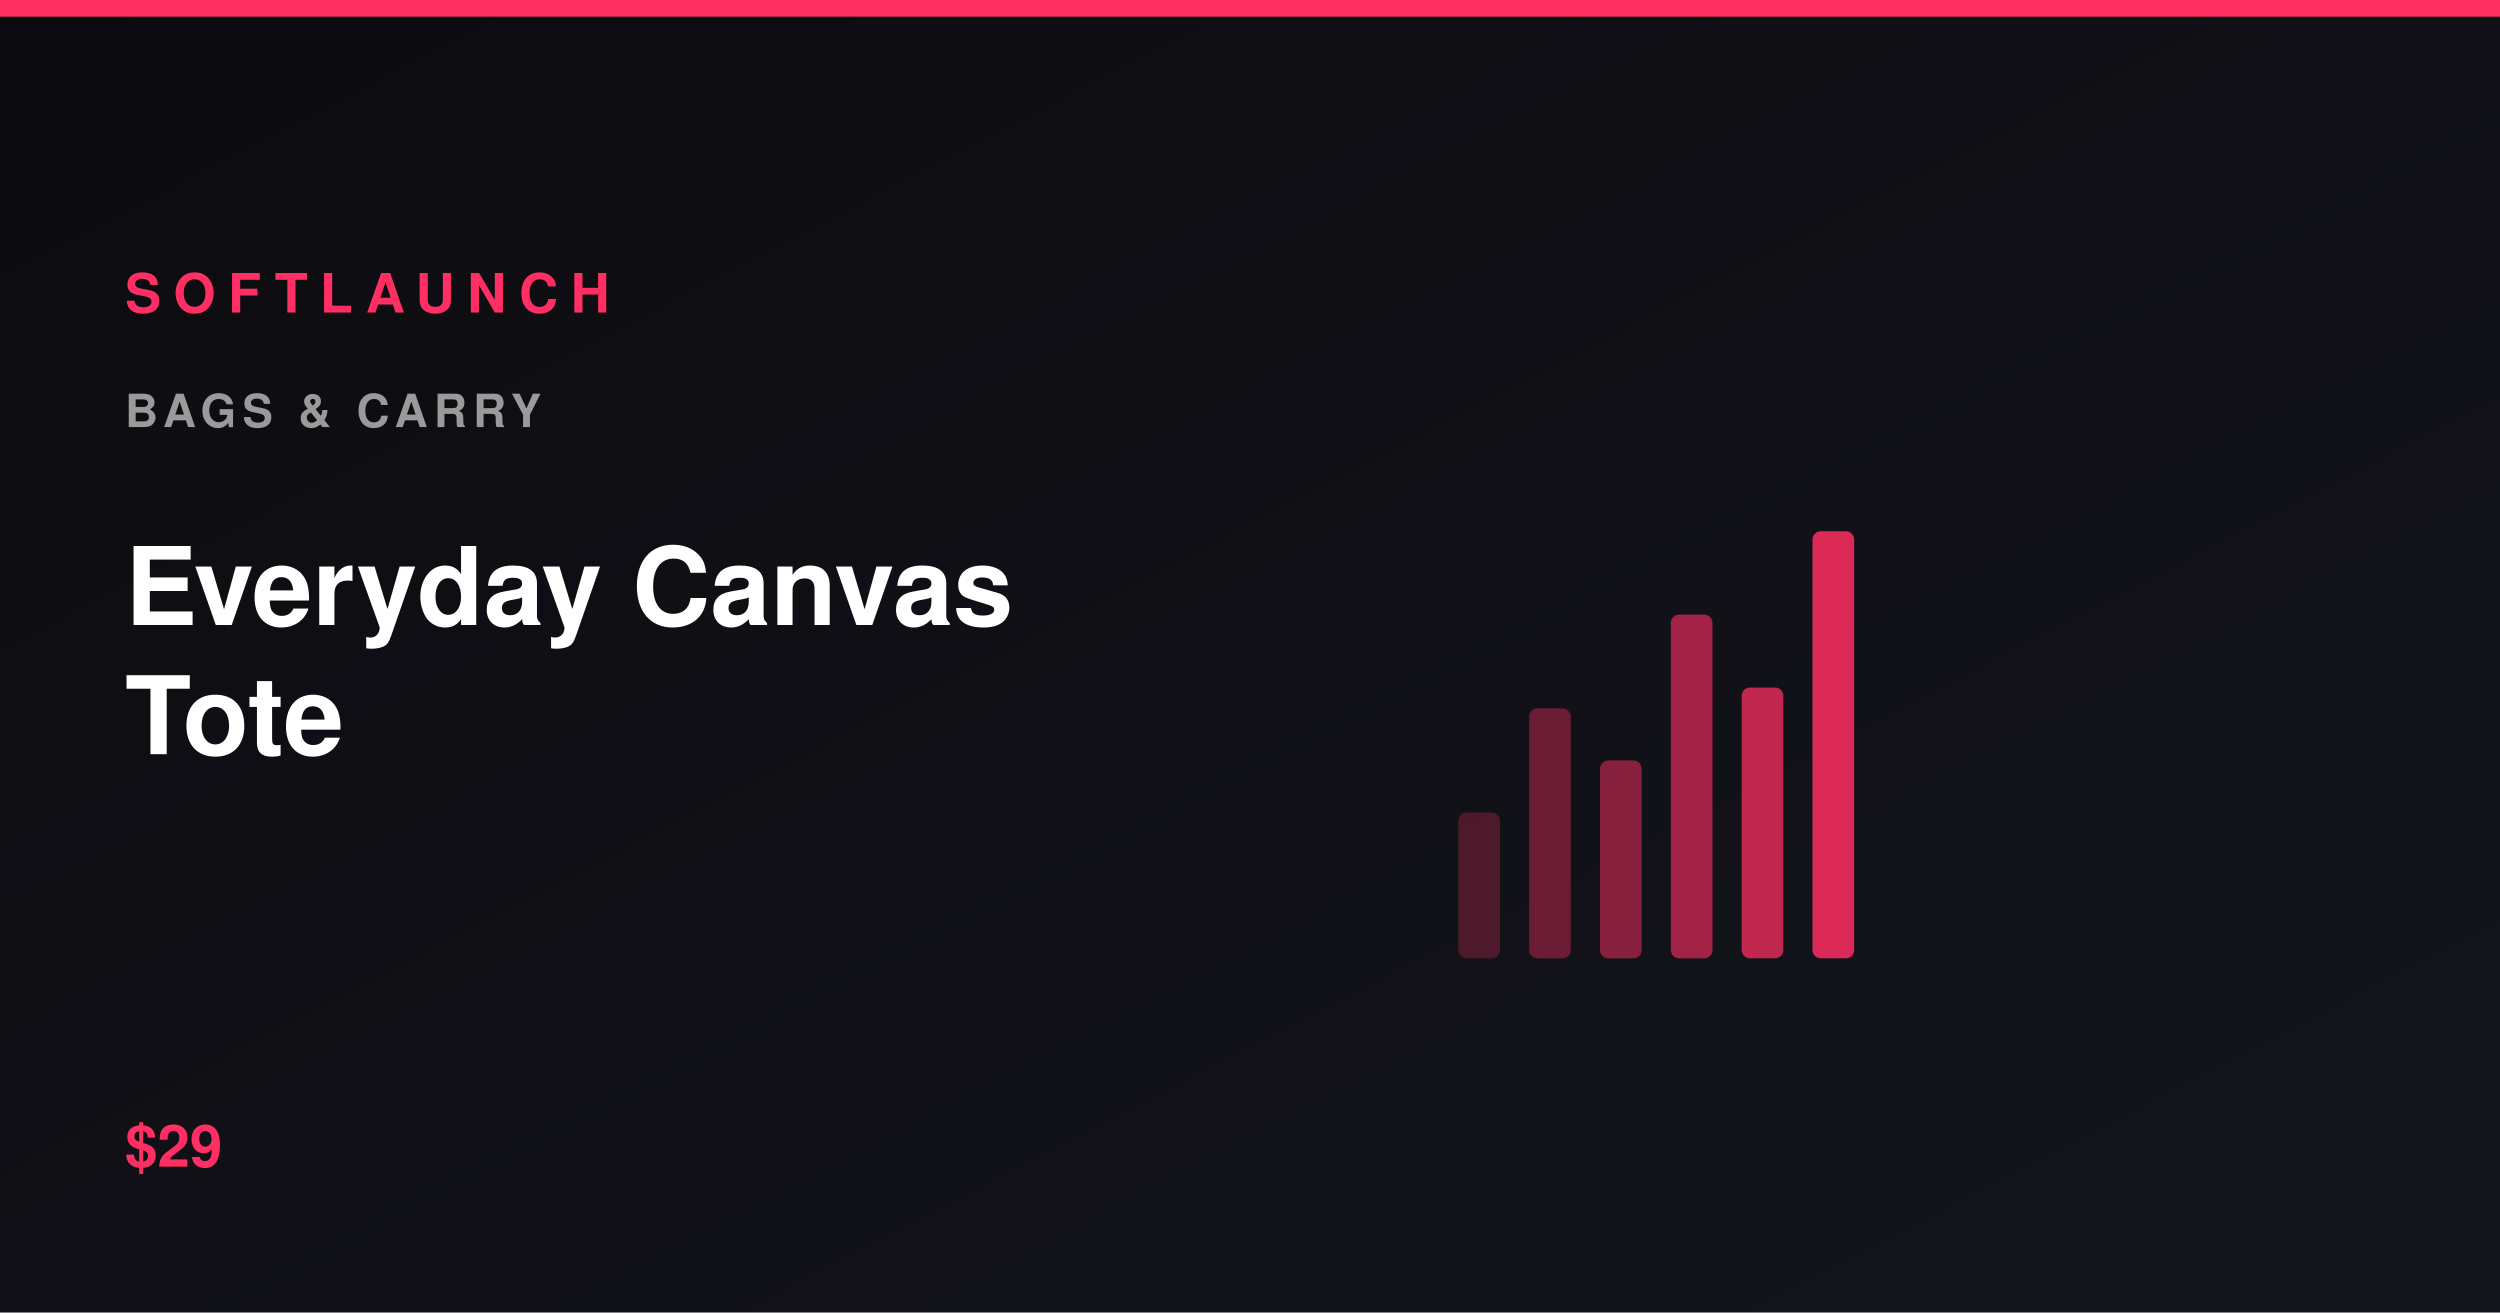
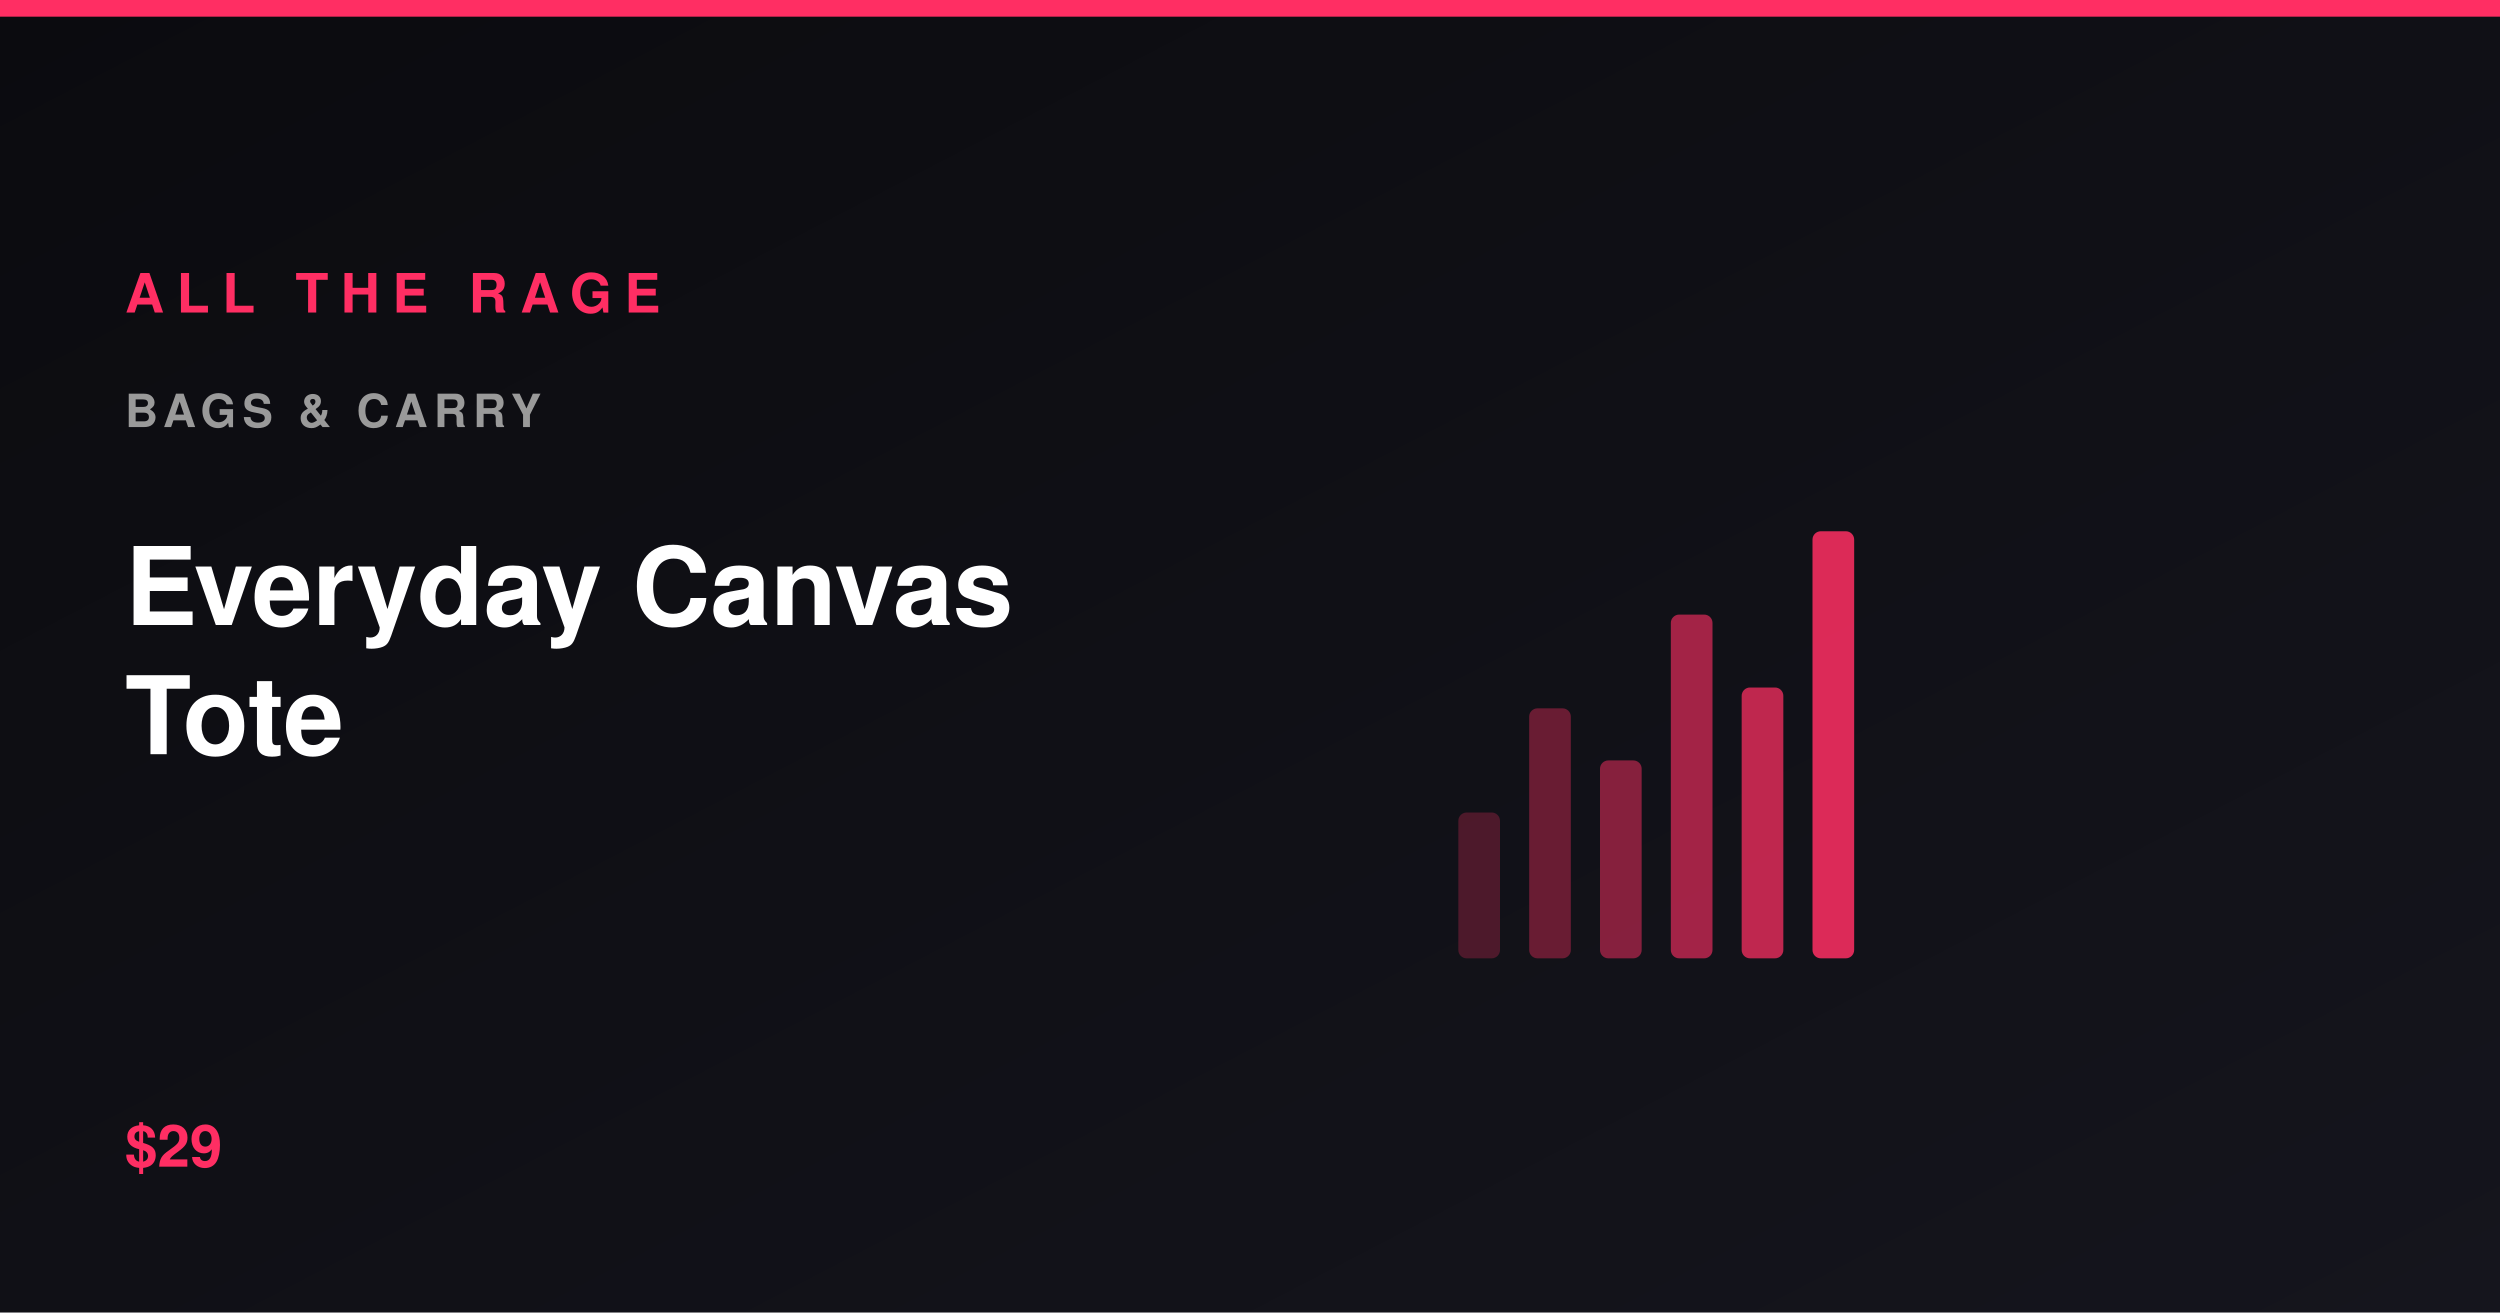
<svg xmlns="http://www.w3.org/2000/svg" viewBox="0 0 1200 630" width="1200" height="630" role="img" aria-label="Everyday Canvas Tote">
  <defs>
    <linearGradient id="bg" x1="0" y1="0" x2="1" y2="1">
      <stop offset="0%" stop-color="#0b0b0f" />
      <stop offset="100%" stop-color="#15151d" />
    </linearGradient>
  </defs>
  <rect width="1200" height="630" fill="url(#bg)" />
  <rect x="0" y="0" width="1200" height="8" fill="#ff2e63" />
  <rect x="700" y="390" width="20" height="70" rx="4" fill="#ff2e63" opacity="0.25" />
  <rect x="734" y="340" width="20" height="120" rx="4" fill="#ff2e63" opacity="0.37" />
  <rect x="768" y="365" width="20" height="95" rx="4" fill="#ff2e63" opacity="0.49" />
  <rect x="802" y="295" width="20" height="165" rx="4" fill="#ff2e63" opacity="0.61" />
  <rect x="836" y="330" width="20" height="130" rx="4" fill="#ff2e63" opacity="0.73" />
  <rect x="870" y="255" width="20" height="205" rx="4" fill="#ff2e63" opacity="0.85" />
-   <text x="60" y="150" font-family="Segoe UI,Helvetica,Arial,sans-serif" font-size="26" font-weight="800" letter-spacing="6" fill="#ff2e63">SOFTLAUNCH</text>
+   <text x="60" y="150" font-family="Segoe UI,Helvetica,Arial,sans-serif" font-size="26" font-weight="800" letter-spacing="6" fill="#ff2e63">ALL THE RAGE</text>
  <text x="60" y="205" font-family="Segoe UI,Helvetica,Arial,sans-serif" font-size="22" font-weight="600" letter-spacing="3" fill="#9a9a9a">BAGS &amp; CARRY</text>
  <text x="60" y="300" font-family="Segoe UI,Helvetica,Arial,sans-serif" font-size="52" font-weight="800" fill="#ffffff">Everyday Canvas</text>
  <text x="60" y="362" font-family="Segoe UI,Helvetica,Arial,sans-serif" font-size="52" font-weight="800" fill="#ffffff">Tote</text>
  <text x="60" y="560" font-family="Segoe UI,Helvetica,Arial,sans-serif" font-size="28" font-weight="700" fill="#ff2e63">$29</text>
</svg>
